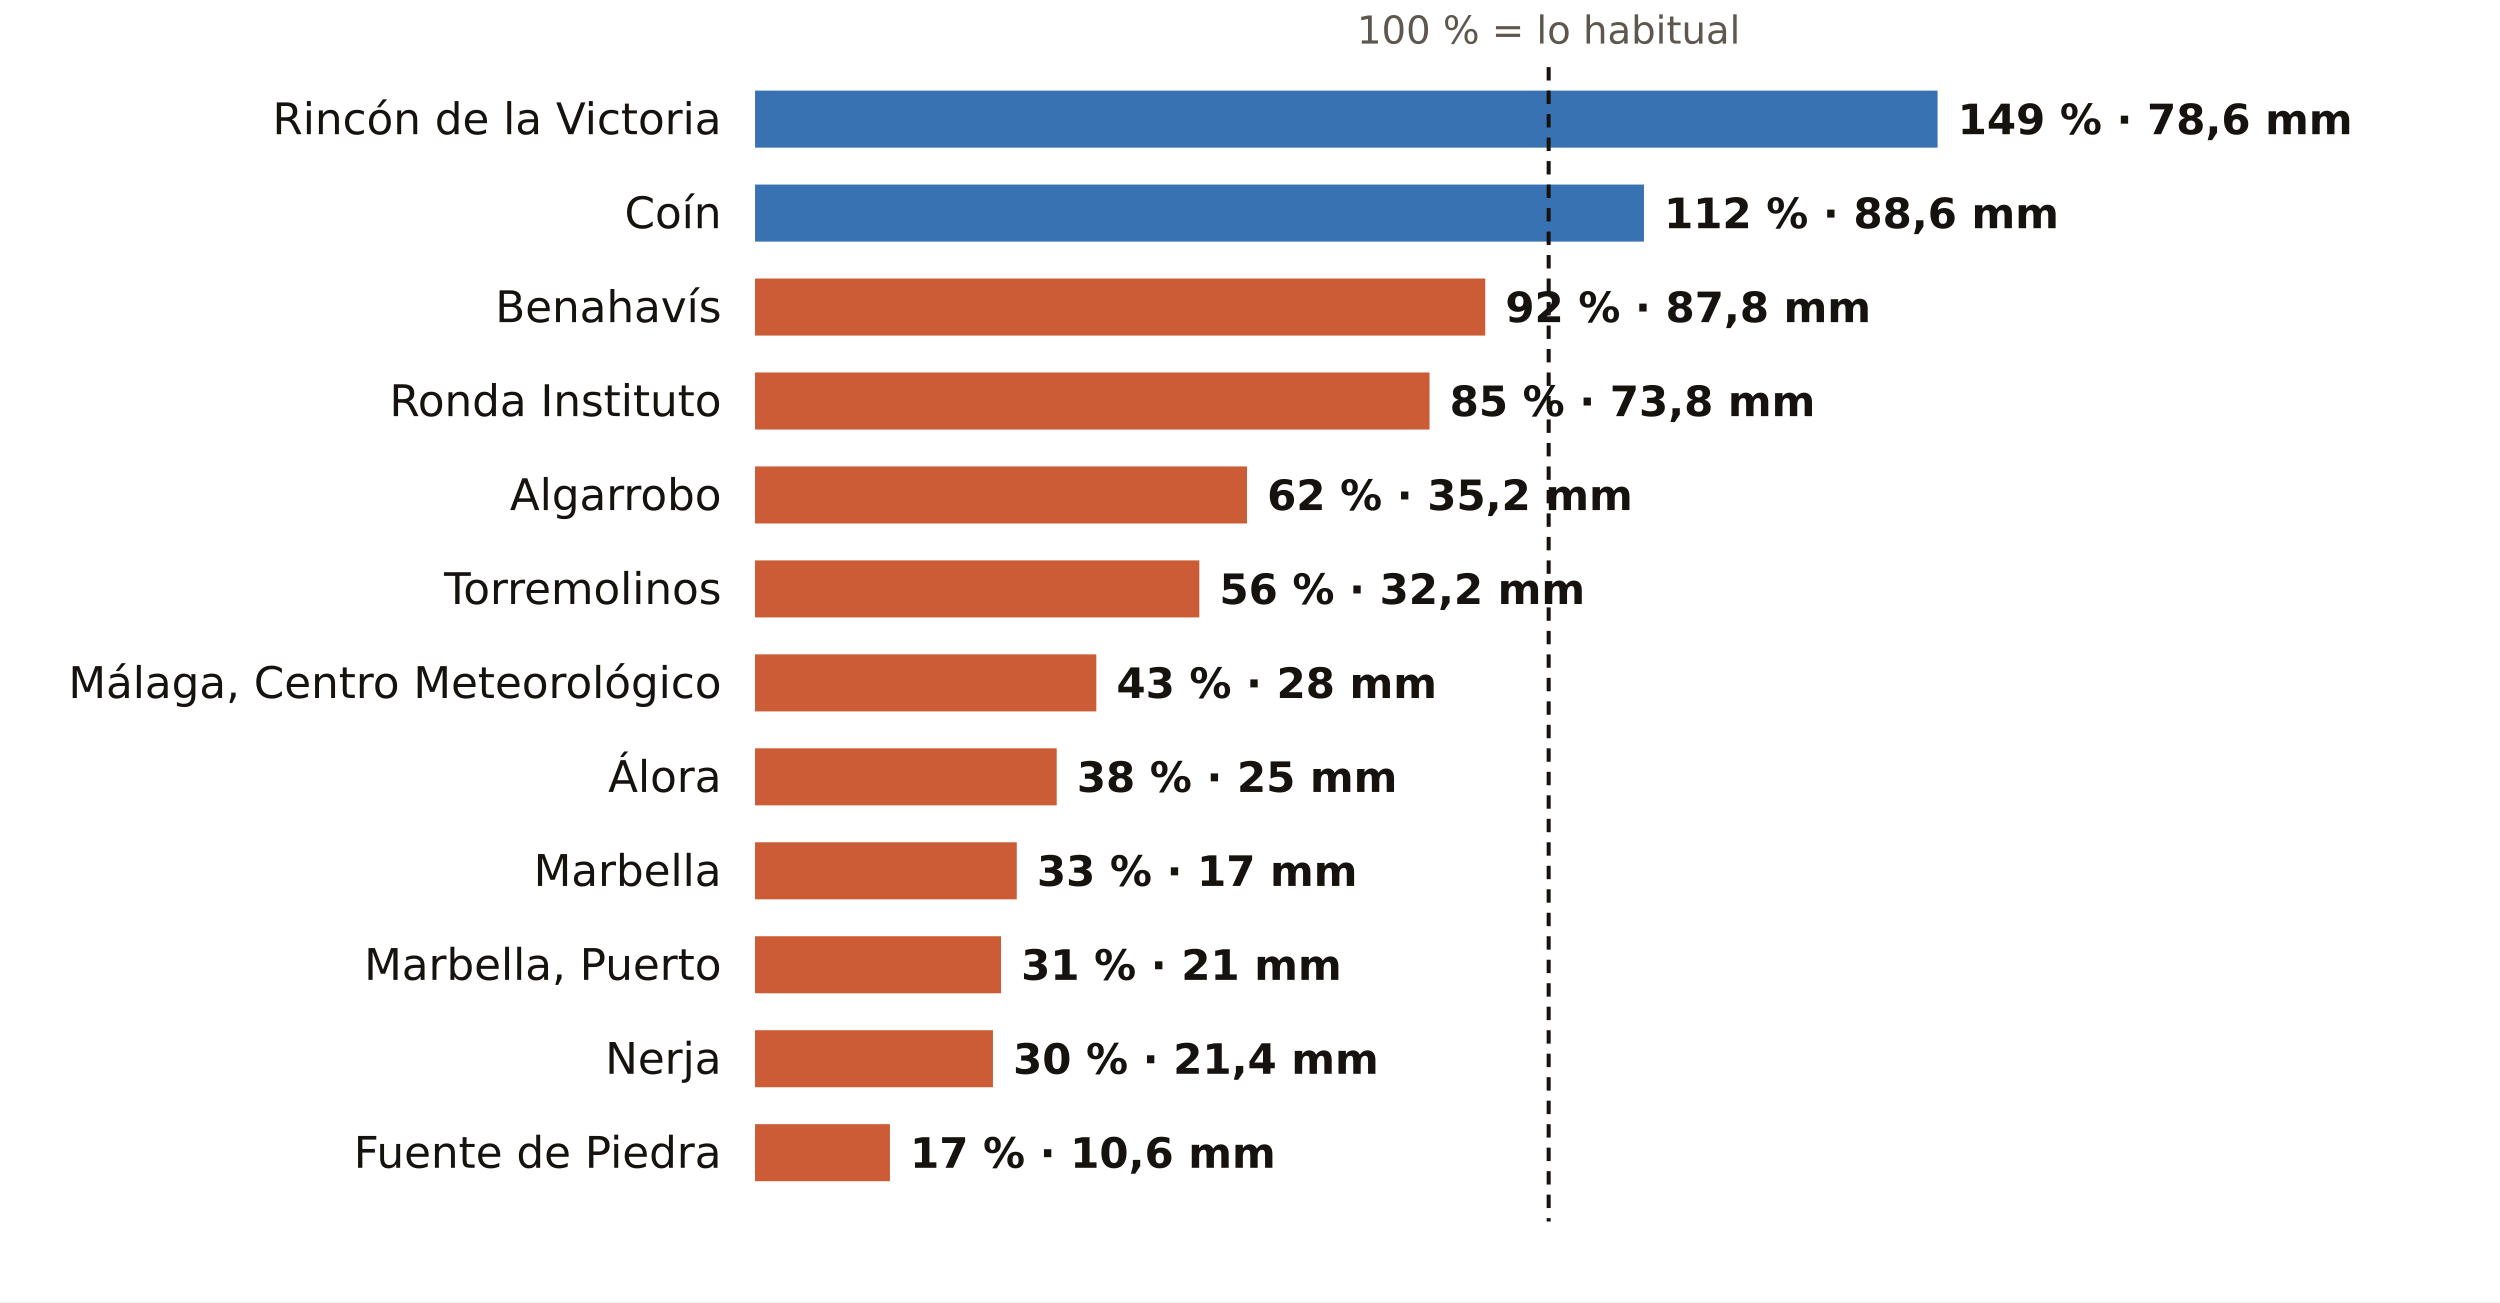
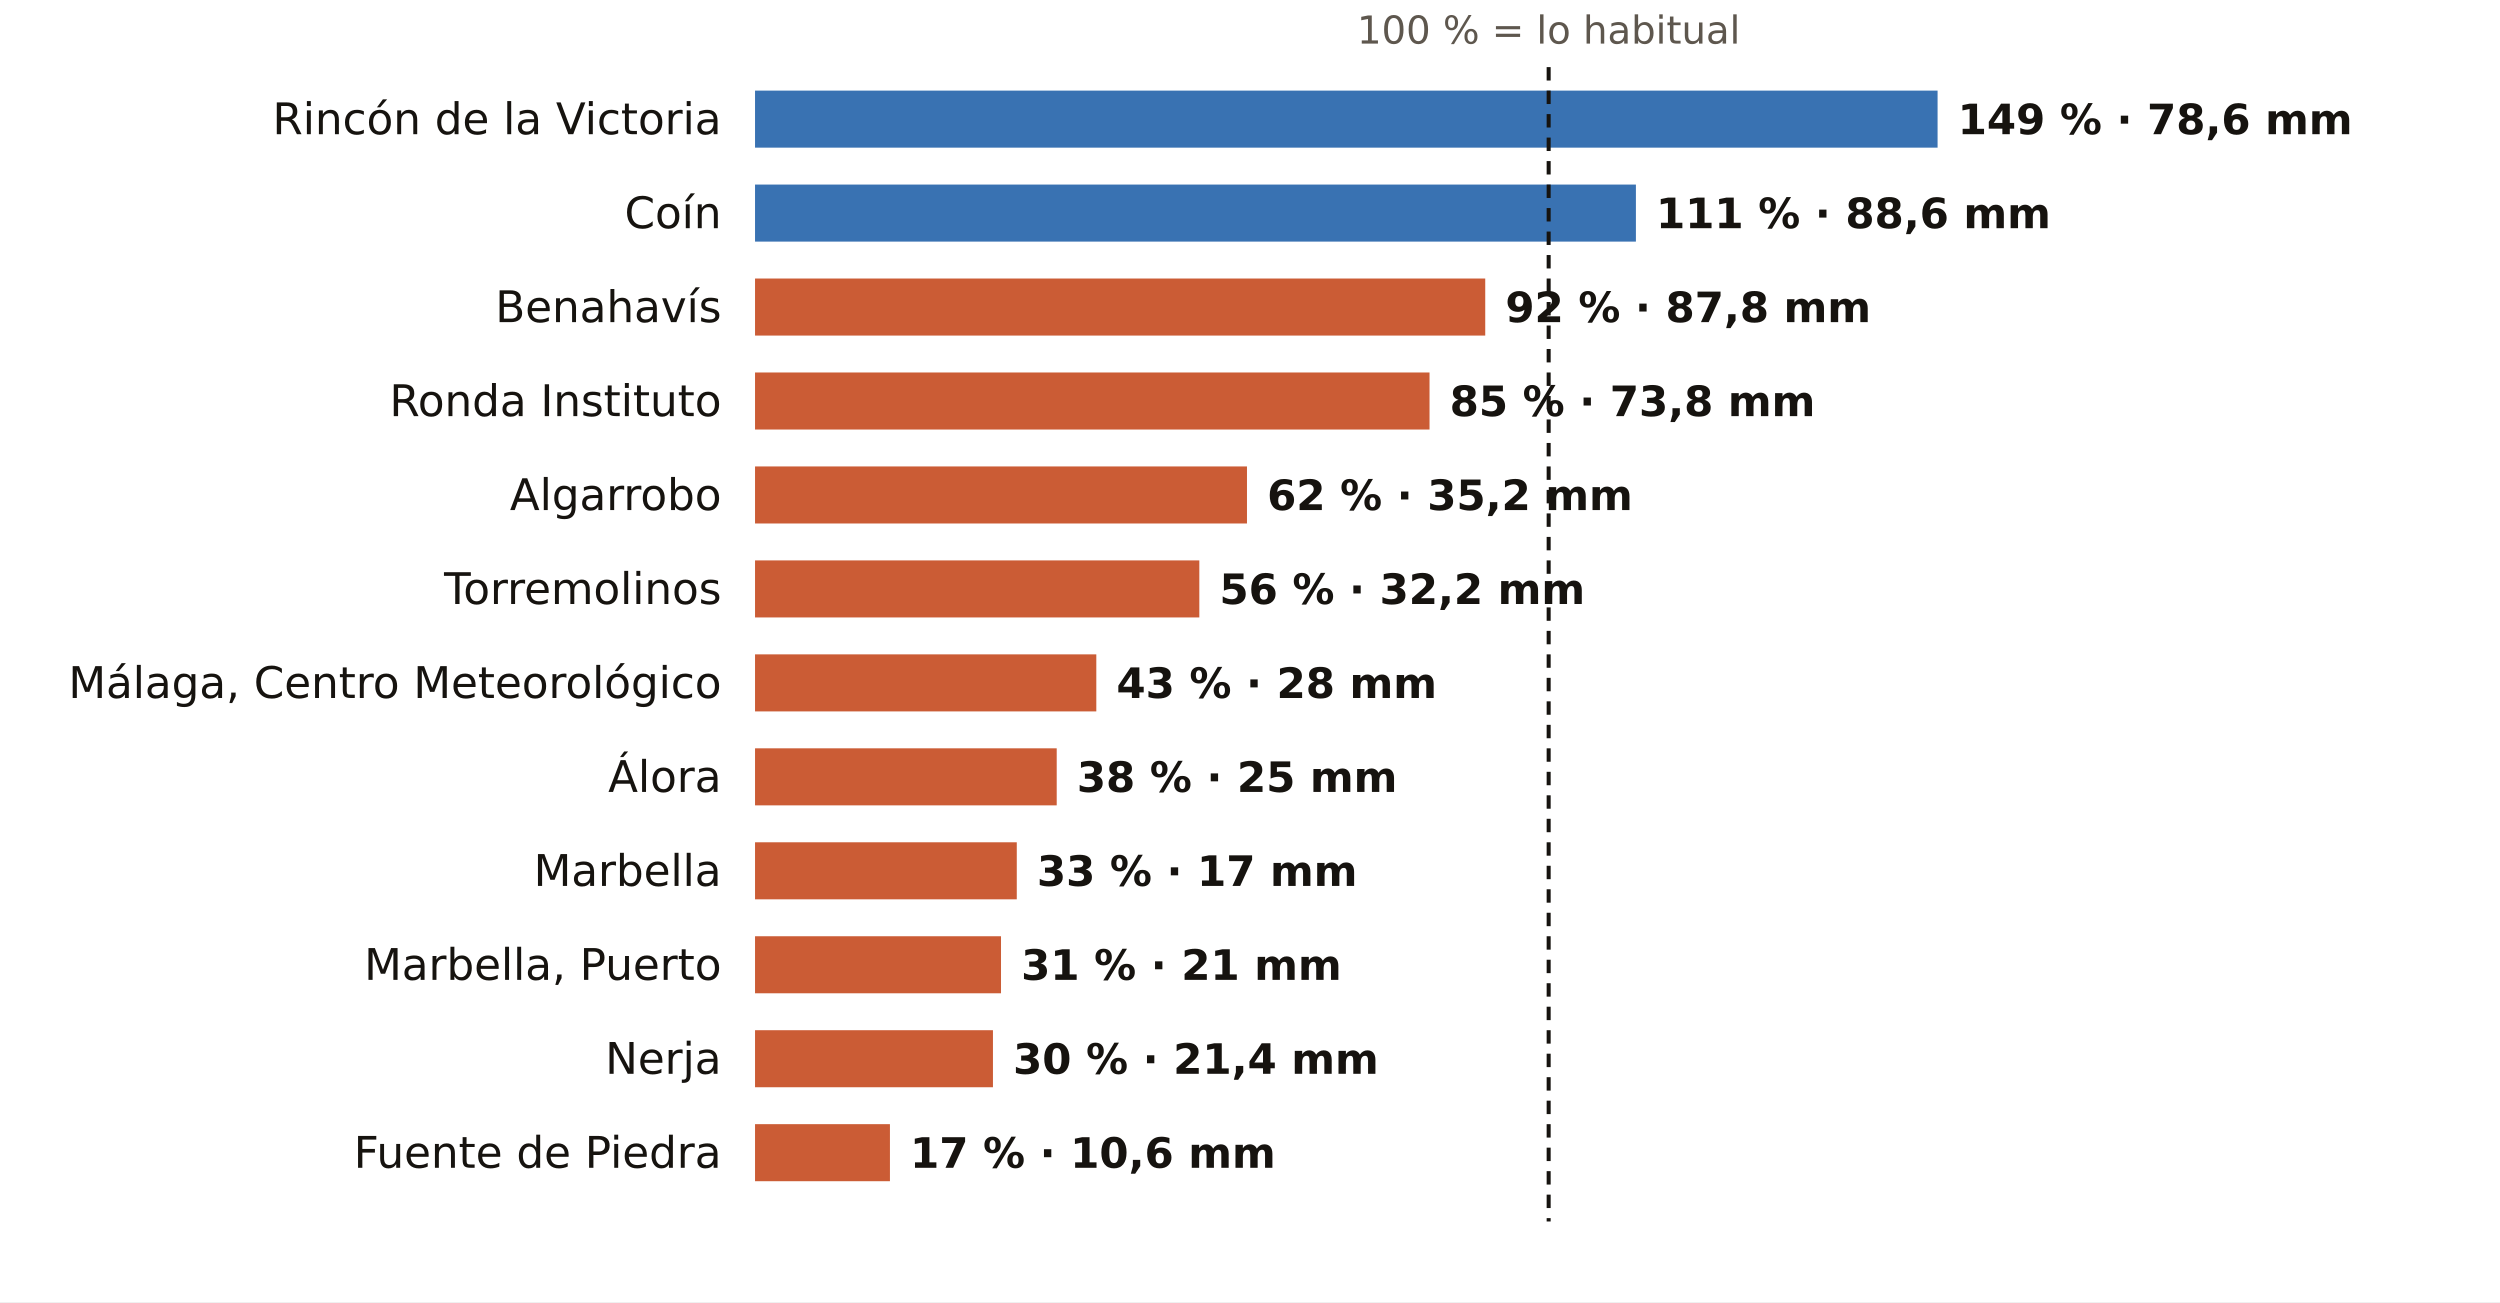
<svg xmlns="http://www.w3.org/2000/svg" viewBox="0 0 745 388" width="745" height="388" role="img" aria-label="El otoño en los pluviómetros de AEMET de Málaga: % de lo habitual">
  <rect width="745" height="388" fill="#FFFFFF" />
  <text x="461.5" y="13.0" font-size="11.5" fill="#5E574E" text-anchor="middle" font-weight="400" font-family="Public Sans, DejaVu Sans, Arial, sans-serif">100 % = lo habitual</text>
  <text x="215.0" y="40.0" font-size="13" fill="#16130F" text-anchor="end" font-weight="500" font-family="Public Sans, DejaVu Sans, Arial, sans-serif">Rincón de la Victoria</text>
  <rect x="225" y="27" width="352.4" height="17" fill="#1F5FA8" opacity="0.88" />
  <text x="583.4" y="40.0" font-size="12.5" fill="#16130F" text-anchor="start" font-weight="600" font-family="Public Sans, DejaVu Sans, Arial, sans-serif">149 % · 78,6 mm</text>
  <text x="215.0" y="68.0" font-size="13" fill="#16130F" text-anchor="end" font-weight="500" font-family="Public Sans, DejaVu Sans, Arial, sans-serif">Coín</text>
-   <rect x="225" y="55" width="264.9" height="17" fill="#1F5FA8" opacity="0.88" />
-   <text x="495.9" y="68.0" font-size="12.5" fill="#16130F" text-anchor="start" font-weight="600" font-family="Public Sans, DejaVu Sans, Arial, sans-serif">112 % · 88,6 mm</text>
+   <rect x="225" y="55" width="262.5" height="17" fill="#1F5FA8" opacity="0.88" />
+   <text x="493.5" y="68.0" font-size="12.5" fill="#16130F" text-anchor="start" font-weight="600" font-family="Public Sans, DejaVu Sans, Arial, sans-serif">111 % · 88,6 mm</text>
  <text x="215.0" y="96.0" font-size="13" fill="#16130F" text-anchor="end" font-weight="500" font-family="Public Sans, DejaVu Sans, Arial, sans-serif">Benahavís</text>
  <rect x="225" y="83" width="217.6" height="17" fill="#C4461A" opacity="0.88" />
  <text x="448.6" y="96.0" font-size="12.5" fill="#16130F" text-anchor="start" font-weight="600" font-family="Public Sans, DejaVu Sans, Arial, sans-serif">92 % · 87,8 mm</text>
  <text x="215.0" y="124.0" font-size="13" fill="#16130F" text-anchor="end" font-weight="500" font-family="Public Sans, DejaVu Sans, Arial, sans-serif">Ronda Instituto</text>
  <rect x="225" y="111" width="201.0" height="17" fill="#C4461A" opacity="0.88" />
  <text x="432.0" y="124.0" font-size="12.5" fill="#16130F" text-anchor="start" font-weight="600" font-family="Public Sans, DejaVu Sans, Arial, sans-serif">85 % · 73,8 mm</text>
  <text x="215.0" y="152.0" font-size="13" fill="#16130F" text-anchor="end" font-weight="500" font-family="Public Sans, DejaVu Sans, Arial, sans-serif">Algarrobo</text>
  <rect x="225" y="139" width="146.6" height="17" fill="#C4461A" opacity="0.88" />
  <text x="377.6" y="152.0" font-size="12.5" fill="#16130F" text-anchor="start" font-weight="600" font-family="Public Sans, DejaVu Sans, Arial, sans-serif">62 % · 35,2 mm</text>
  <text x="215.0" y="180.0" font-size="13" fill="#16130F" text-anchor="end" font-weight="500" font-family="Public Sans, DejaVu Sans, Arial, sans-serif">Torremolinos</text>
  <rect x="225" y="167" width="132.4" height="17" fill="#C4461A" opacity="0.88" />
  <text x="363.4" y="180.0" font-size="12.5" fill="#16130F" text-anchor="start" font-weight="600" font-family="Public Sans, DejaVu Sans, Arial, sans-serif">56 % · 32,2 mm</text>
  <text x="215.0" y="208.0" font-size="13" fill="#16130F" text-anchor="end" font-weight="500" font-family="Public Sans, DejaVu Sans, Arial, sans-serif">Málaga, Centro Meteorológico</text>
  <rect x="225" y="195" width="101.7" height="17" fill="#C4461A" opacity="0.88" />
  <text x="332.7" y="208.0" font-size="12.5" fill="#16130F" text-anchor="start" font-weight="600" font-family="Public Sans, DejaVu Sans, Arial, sans-serif">43 % · 28 mm</text>
  <text x="215.0" y="236.0" font-size="13" fill="#16130F" text-anchor="end" font-weight="500" font-family="Public Sans, DejaVu Sans, Arial, sans-serif">Álora</text>
  <rect x="225" y="223" width="89.9" height="17" fill="#C4461A" opacity="0.88" />
  <text x="320.9" y="236.0" font-size="12.5" fill="#16130F" text-anchor="start" font-weight="600" font-family="Public Sans, DejaVu Sans, Arial, sans-serif">38 % · 25 mm</text>
  <text x="215.0" y="264.0" font-size="13" fill="#16130F" text-anchor="end" font-weight="500" font-family="Public Sans, DejaVu Sans, Arial, sans-serif">Marbella</text>
  <rect x="225" y="251" width="78.0" height="17" fill="#C4461A" opacity="0.88" />
  <text x="309.0" y="264.0" font-size="12.5" fill="#16130F" text-anchor="start" font-weight="600" font-family="Public Sans, DejaVu Sans, Arial, sans-serif">33 % · 17 mm</text>
  <text x="215.0" y="292.0" font-size="13" fill="#16130F" text-anchor="end" font-weight="500" font-family="Public Sans, DejaVu Sans, Arial, sans-serif">Marbella, Puerto</text>
  <rect x="225" y="279" width="73.3" height="17" fill="#C4461A" opacity="0.88" />
  <text x="304.3" y="292.0" font-size="12.5" fill="#16130F" text-anchor="start" font-weight="600" font-family="Public Sans, DejaVu Sans, Arial, sans-serif">31 % · 21 mm</text>
  <text x="215.0" y="320.0" font-size="13" fill="#16130F" text-anchor="end" font-weight="500" font-family="Public Sans, DejaVu Sans, Arial, sans-serif">Nerja</text>
  <rect x="225" y="307" width="70.9" height="17" fill="#C4461A" opacity="0.88" />
  <text x="301.9" y="320.0" font-size="12.5" fill="#16130F" text-anchor="start" font-weight="600" font-family="Public Sans, DejaVu Sans, Arial, sans-serif">30 % · 21,4 mm</text>
  <text x="215.0" y="348.0" font-size="13" fill="#16130F" text-anchor="end" font-weight="500" font-family="Public Sans, DejaVu Sans, Arial, sans-serif">Fuente de Piedra</text>
  <rect x="225" y="335" width="40.2" height="17" fill="#C4461A" opacity="0.88" />
  <text x="271.2" y="348.0" font-size="12.5" fill="#16130F" text-anchor="start" font-weight="600" font-family="Public Sans, DejaVu Sans, Arial, sans-serif">17 % · 10,6 mm</text>
  <line x1="461.5" x2="461.5" y1="20" y2="364" stroke="#16130F" stroke-width="1.2" stroke-dasharray="4 3" />
</svg>
